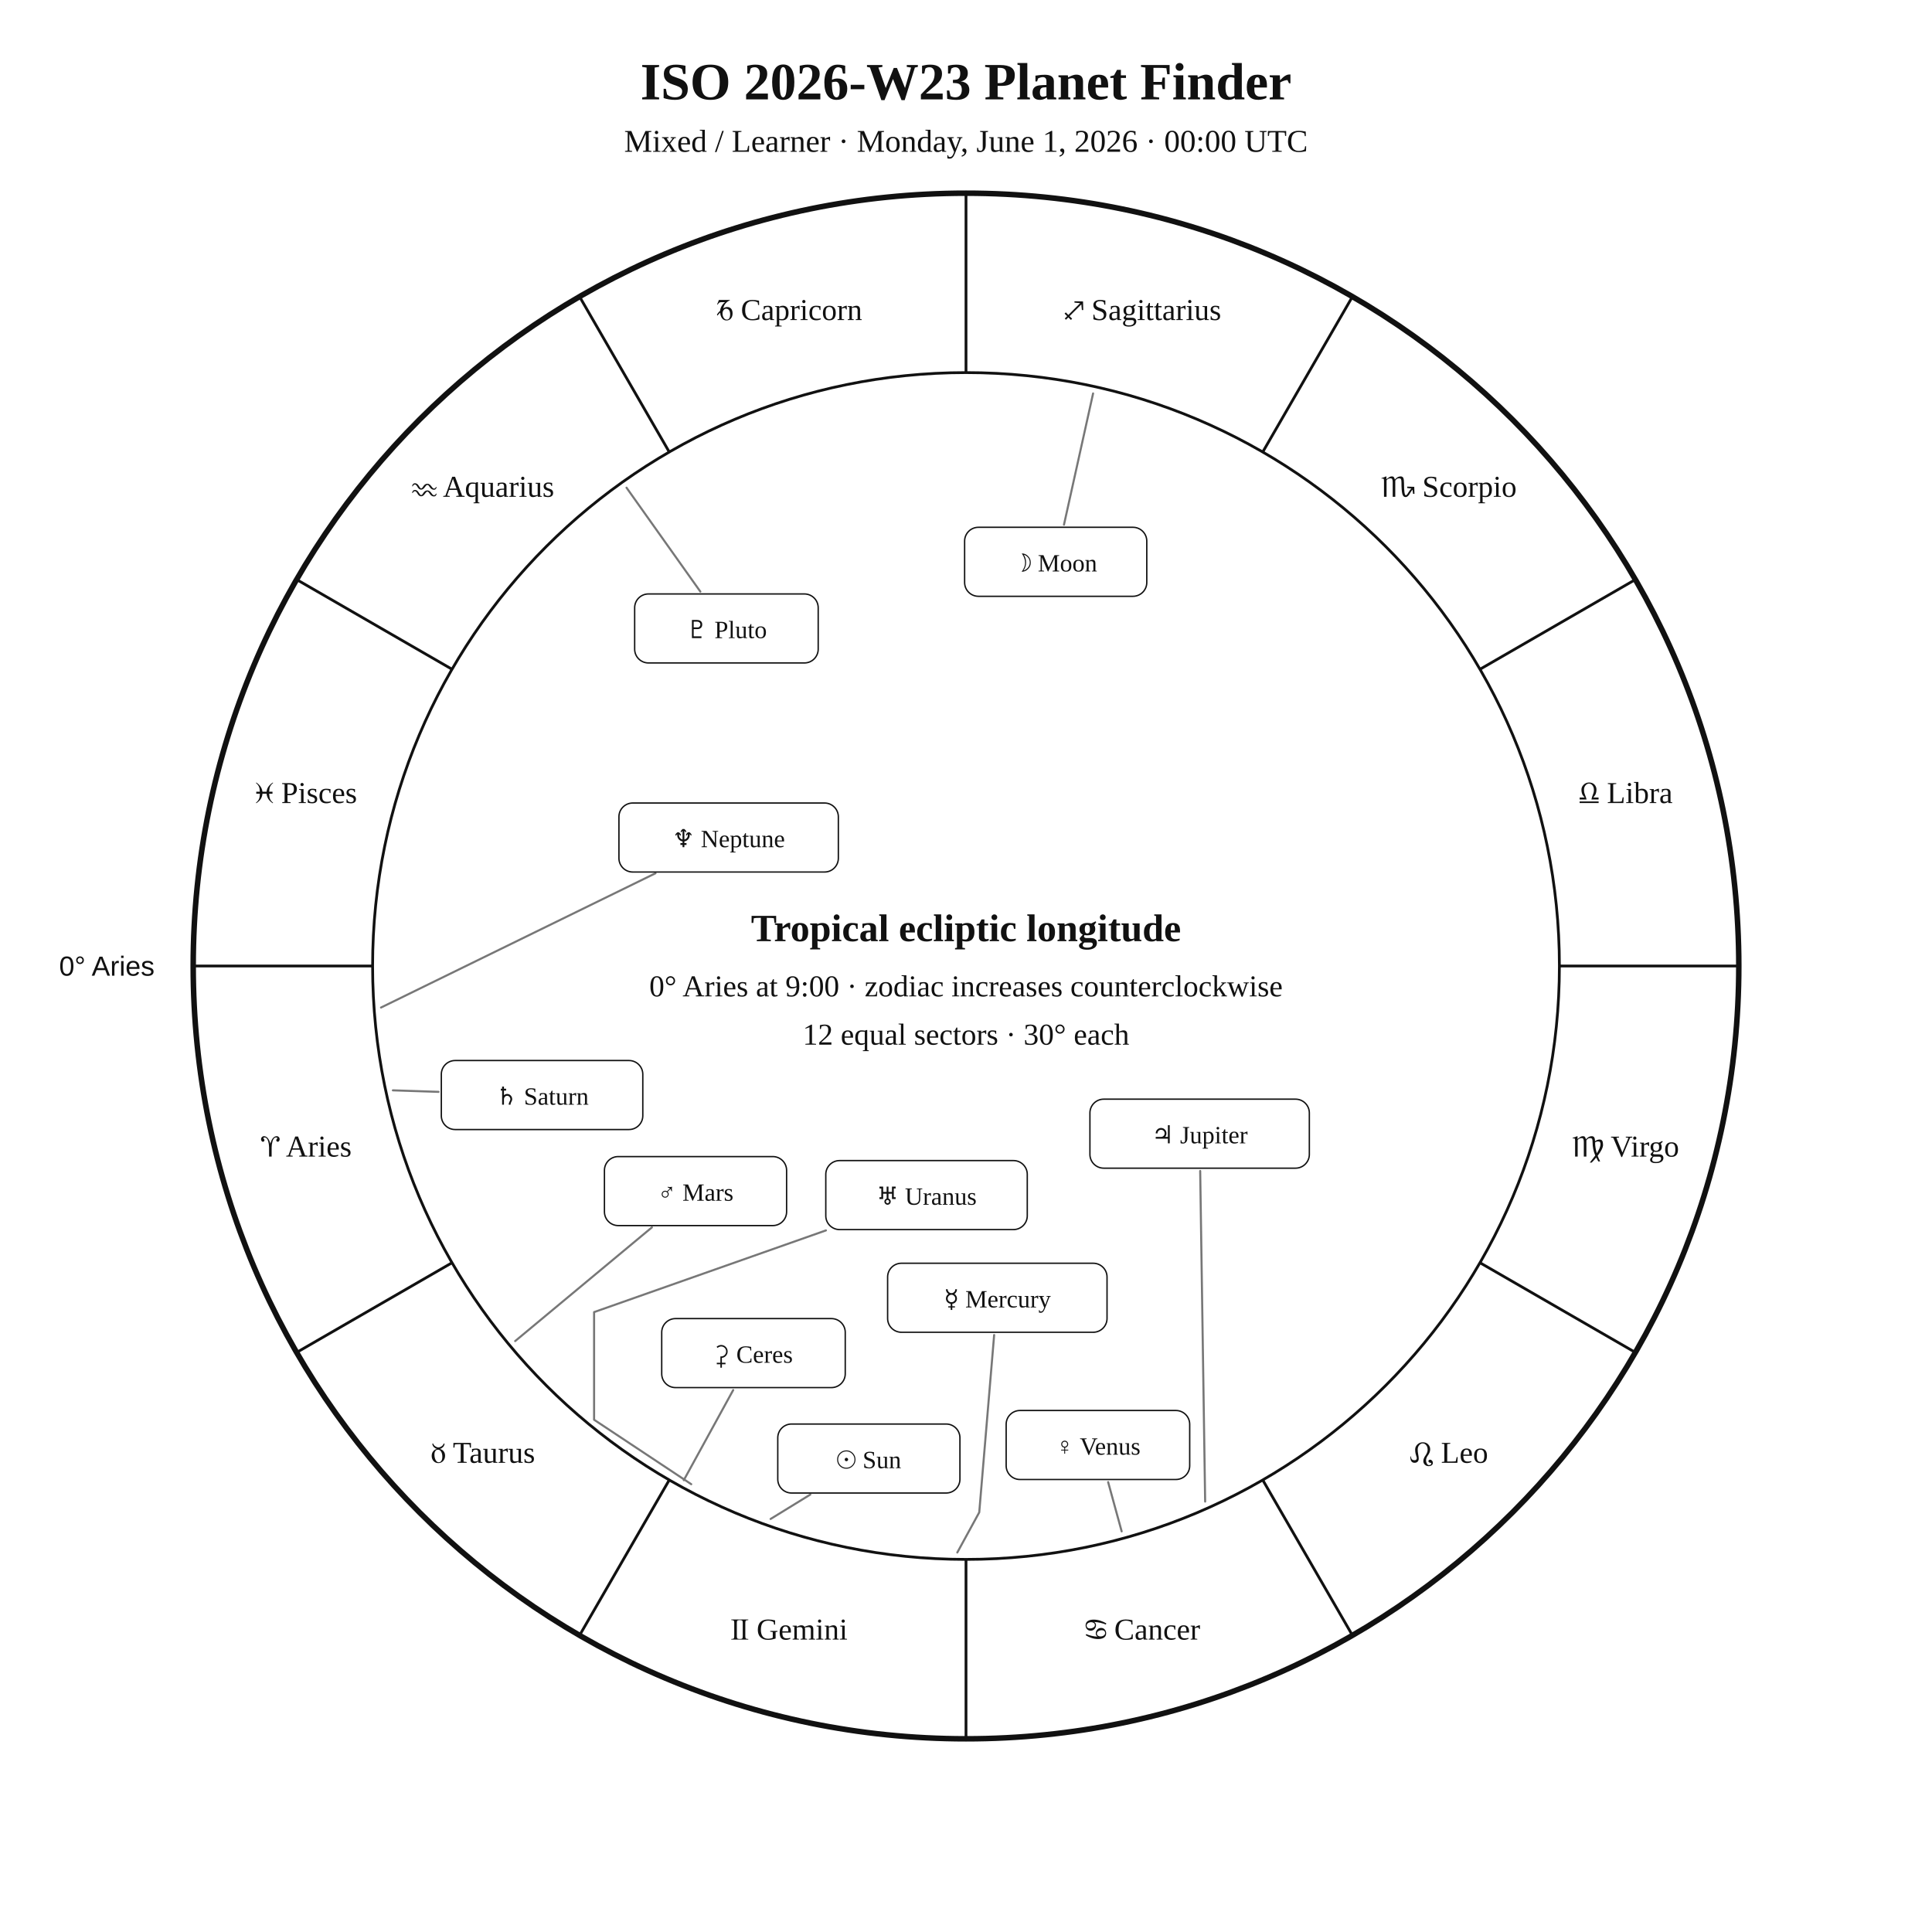
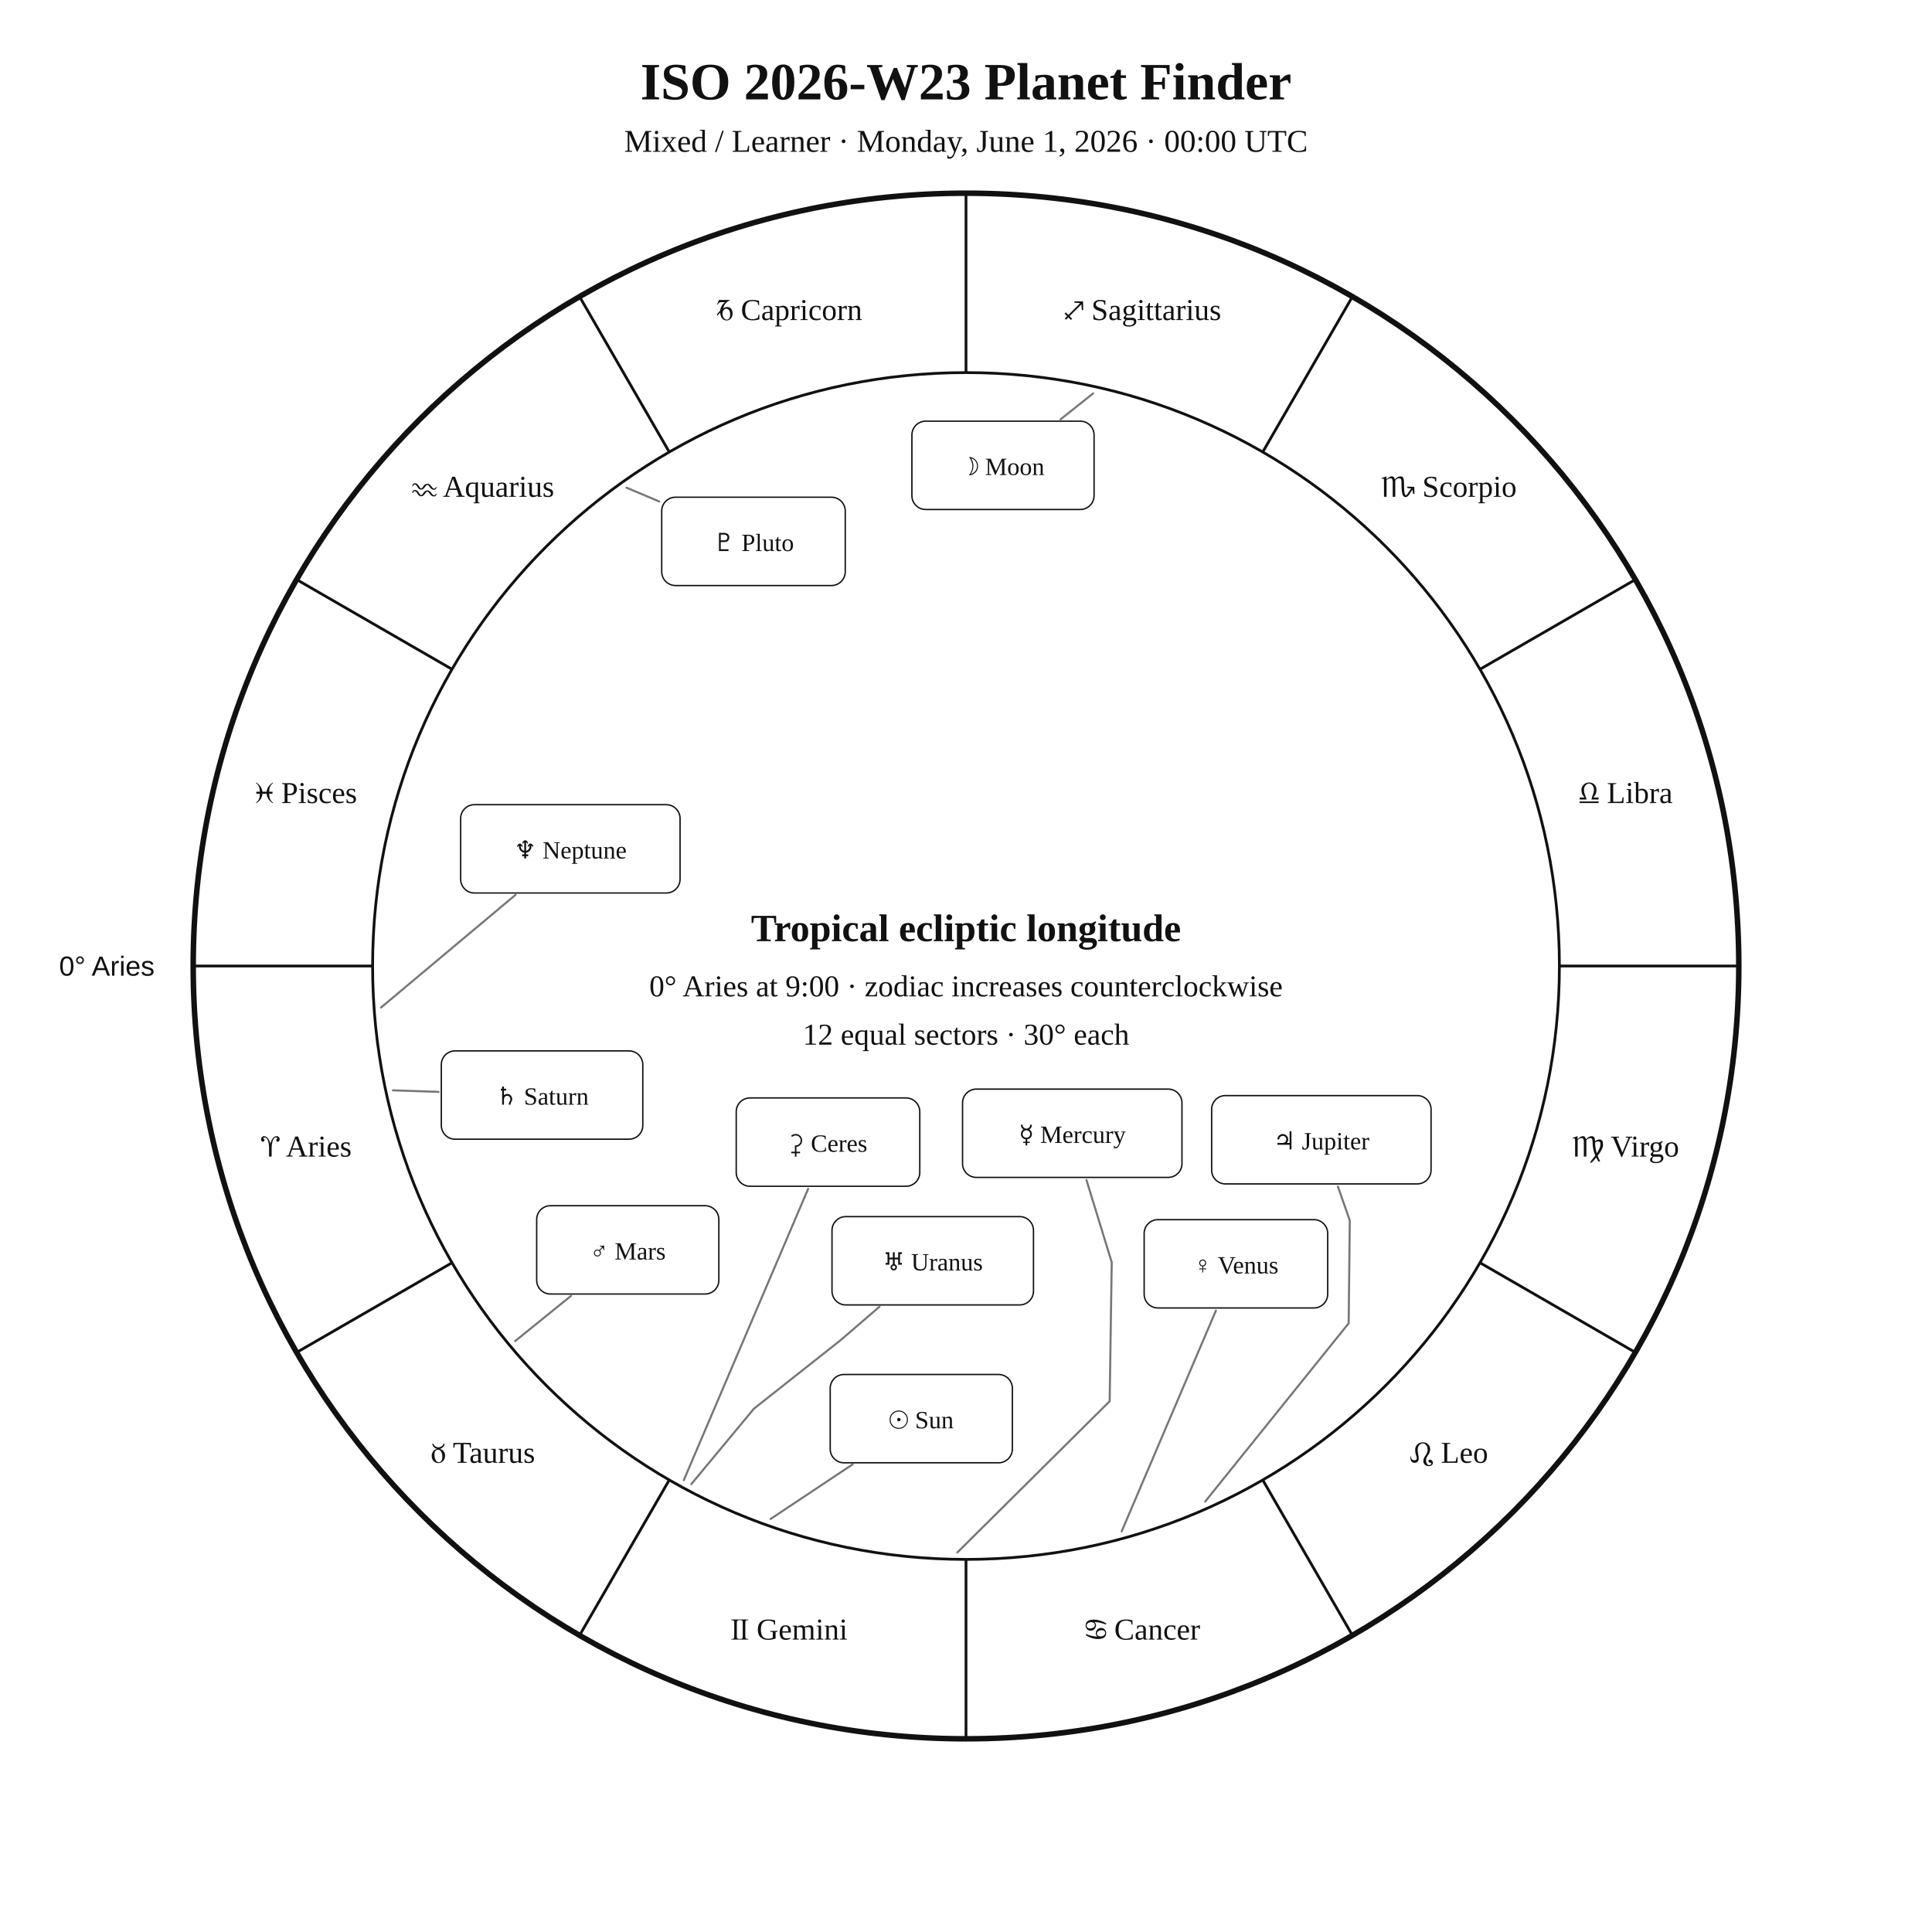
<svg xmlns="http://www.w3.org/2000/svg" width="1400" height="1400" viewBox="0 0 1400 1400">
  <rect width="100%" height="100%" fill="white" />
  <style>text{font-family:Georgia,"Times New Roman",serif;fill:#111!important;color:#111!important;-webkit-text-fill-color:#111!important}.sans{font-family:Arial,Helvetica,sans-serif}</style>
  <text x="700" y="72" text-anchor="middle" font-size="38" font-weight="700">ISO 2026-W23 Planet Finder</text>
  <text x="700" y="110" text-anchor="middle" font-size="23">Mixed / Learner · Monday, June 1, 2026 · 00:00 UTC</text>
  <circle cx="700" cy="700" r="560" fill="none" stroke="#111" stroke-width="4" />
  <circle cx="700" cy="700" r="430" fill="none" stroke="#111" stroke-width="2" />
  <line x1="270.0" y1="700.0" x2="140.0" y2="700.0" stroke="#111" stroke-width="2" />
  <line x1="327.6" y1="915.0" x2="215.0" y2="980.0" stroke="#111" stroke-width="2" />
  <line x1="485.0" y1="1072.4" x2="420.0" y2="1185.0" stroke="#111" stroke-width="2" />
  <line x1="700.0" y1="1130.0" x2="700.0" y2="1260.0" stroke="#111" stroke-width="2" />
  <line x1="915.0" y1="1072.4" x2="980.0" y2="1185.0" stroke="#111" stroke-width="2" />
  <line x1="1072.4" y1="915.0" x2="1185.0" y2="980.0" stroke="#111" stroke-width="2" />
  <line x1="1130.0" y1="700.0" x2="1260.0" y2="700.0" stroke="#111" stroke-width="2" />
  <line x1="1072.4" y1="485.0" x2="1185.0" y2="420.0" stroke="#111" stroke-width="2" />
  <line x1="915.0" y1="327.6" x2="980.0" y2="215.0" stroke="#111" stroke-width="2" />
  <line x1="700.0" y1="270.0" x2="700.0" y2="140.0" stroke="#111" stroke-width="2" />
  <line x1="485.0" y1="327.6" x2="420.0" y2="215.0" stroke="#111" stroke-width="2" />
  <line x1="327.6" y1="485.0" x2="215.0" y2="420.0" stroke="#111" stroke-width="2" />
  <text x="221.9" y="838.1" text-anchor="middle" font-size="22">♈︎ Aries</text>
  <text x="350.0" y="1060.0" text-anchor="middle" font-size="22">♉︎ Taurus</text>
  <text x="571.9" y="1188.1" text-anchor="middle" font-size="22">♊︎ Gemini</text>
  <text x="828.1" y="1188.1" text-anchor="middle" font-size="22">♋︎ Cancer</text>
  <text x="1050.0" y="1060.0" text-anchor="middle" font-size="22">♌︎ Leo</text>
  <text x="1178.1" y="838.1" text-anchor="middle" font-size="22">♍︎ Virgo</text>
  <text x="1178.1" y="581.9" text-anchor="middle" font-size="22">♎︎ Libra</text>
  <text x="1050.0" y="360.0" text-anchor="middle" font-size="22">♏︎ Scorpio</text>
  <text x="828.1" y="231.9" text-anchor="middle" font-size="22">♐︎ Sagittarius</text>
  <text x="571.9" y="231.9" text-anchor="middle" font-size="22">♑︎ Capricorn</text>
  <text x="350.0" y="360.0" text-anchor="middle" font-size="22">♒︎ Aquarius</text>
  <text x="221.9" y="581.9" text-anchor="middle" font-size="22">♓︎ Pisces</text>
  <text x="112.0" y="707.0" text-anchor="end" font-size="20" class="sans">0° Aries</text>
-   <polyline points="558.4,1100.7 587.2,1083.0" fill="none" stroke="#777" stroke-width="1.5" stroke-linejoin="round" stroke-linecap="round" />
-   <rect x="563.6" y="1031.9" width="132.0" height="50.0" rx="10" fill="white" stroke="#111" />
-   <text x="629.6" y="1063.9" text-anchor="middle" font-size="18">☉︎ Sun</text>
-   <polyline points="792.1,285.1 771.0,380.2" fill="none" stroke="#777" stroke-width="1.5" stroke-linejoin="round" stroke-linecap="round" />
-   <rect x="699.0" y="382.1" width="132.0" height="50.0" rx="10" fill="white" stroke="#111" />
-   <text x="765.0" y="414.1" text-anchor="middle" font-size="18">☽︎ Moon</text>
-   <polyline points="693.7,1125.0 709.6,1095.9 720.4,967.4" fill="none" stroke="#777" stroke-width="1.5" stroke-linejoin="round" stroke-linecap="round" />
-   <rect x="643.2" y="915.4" width="159.0" height="50.0" rx="10" fill="white" stroke="#111" />
-   <text x="722.7" y="947.4" text-anchor="middle" font-size="18">☿︎ Mercury</text>
-   <polyline points="812.8,1109.7 803.0,1074.0" fill="none" stroke="#777" stroke-width="1.5" stroke-linejoin="round" stroke-linecap="round" />
-   <rect x="729.1" y="1022.1" width="133.0" height="50.0" rx="10" fill="white" stroke="#111" />
-   <text x="795.6" y="1054.1" text-anchor="middle" font-size="18">♀︎ Venus</text>
-   <polyline points="373.3,971.8 472.4,889.4" fill="none" stroke="#777" stroke-width="1.5" stroke-linejoin="round" stroke-linecap="round" />
-   <rect x="438.0" y="838.1" width="132.0" height="50.0" rx="10" fill="white" stroke="#111" />
-   <text x="504.0" y="870.1" text-anchor="middle" font-size="18">♂︎ Mars</text>
-   <polyline points="873.3,1088.1 869.7,848.5" fill="none" stroke="#777" stroke-width="1.5" stroke-linejoin="round" stroke-linecap="round" />
-   <rect x="789.8" y="796.5" width="159.0" height="50.0" rx="10" fill="white" stroke="#111" />
-   <text x="869.3" y="828.5" text-anchor="middle" font-size="18">♃︎ Jupiter</text>
+   <polyline points="558.4,1100.7 617.9,1061.1" fill="none" stroke="#777" stroke-width="1.5" stroke-linejoin="round" stroke-linecap="round" />
+   <rect x="601.6" y="996.0" width="132.0" height="64.0" rx="10" fill="white" stroke="#111" />
+   <text x="667.6" y="1035.0" text-anchor="middle" font-size="18">☉︎ Sun</text>
+   <polyline points="792.1,285.1 768.5,303.9" fill="none" stroke="#777" stroke-width="1.5" stroke-linejoin="round" stroke-linecap="round" />
+   <rect x="660.8" y="305.2" width="132.0" height="64.0" rx="10" fill="white" stroke="#111" />
+   <text x="726.8" y="344.2" text-anchor="middle" font-size="18">☽︎ Moon</text>
+   <polyline points="693.7,1125.0 804.1,1015.4 805.6,914.7 787.3,855.1" fill="none" stroke="#777" stroke-width="1.5" stroke-linejoin="round" stroke-linecap="round" />
+   <rect x="697.5" y="789.2" width="159.0" height="64.0" rx="10" fill="white" stroke="#111" />
+   <text x="777.0" y="828.2" text-anchor="middle" font-size="18">☿︎ Mercury</text>
+   <polyline points="812.8,1109.7 881.1,949.7" fill="none" stroke="#777" stroke-width="1.5" stroke-linejoin="round" stroke-linecap="round" />
+   <rect x="829.1" y="883.8" width="133.0" height="64.0" rx="10" fill="white" stroke="#111" />
+   <text x="895.6" y="922.8" text-anchor="middle" font-size="18">♀︎ Venus</text>
+   <polyline points="373.3,971.8 413.8,939.0" fill="none" stroke="#777" stroke-width="1.5" stroke-linejoin="round" stroke-linecap="round" />
+   <rect x="388.9" y="873.7" width="132.0" height="64.0" rx="10" fill="white" stroke="#111" />
+   <text x="454.9" y="912.7" text-anchor="middle" font-size="18">♂︎ Mars</text>
+   <polyline points="873.3,1088.1 977.3,958.9 978.1,884.4 969.5,859.8" fill="none" stroke="#777" stroke-width="1.5" stroke-linejoin="round" stroke-linecap="round" />
+   <rect x="878.0" y="793.9" width="159.0" height="64.0" rx="10" fill="white" stroke="#111" />
+   <text x="957.5" y="832.9" text-anchor="middle" font-size="18">♃︎ Jupiter</text>
  <polyline points="284.7,790.1 317.8,791.2" fill="none" stroke="#777" stroke-width="1.5" stroke-linejoin="round" stroke-linecap="round" />
-   <rect x="319.8" y="768.5" width="146.0" height="50.0" rx="10" fill="white" stroke="#111" />
+   <rect x="319.8" y="761.5" width="146.0" height="64.0" rx="10" fill="white" stroke="#111" />
  <text x="392.8" y="800.5" text-anchor="middle" font-size="18">♄︎ Saturn</text>
-   <polyline points="495.5,1072.6 531.3,1007.3" fill="none" stroke="#777" stroke-width="1.5" stroke-linejoin="round" stroke-linecap="round" />
-   <rect x="479.5" y="955.5" width="133.0" height="50.0" rx="10" fill="white" stroke="#111" />
-   <text x="546.0" y="987.5" text-anchor="middle" font-size="18">⚳︎ Ceres</text>
-   <polyline points="500.9,1075.5 430.5,1028.8 430.5,1028.8 430.5,1028.8 430.5,950.8 598.5,891.6" fill="none" stroke="#777" stroke-width="1.5" stroke-linejoin="round" stroke-linecap="round" />
-   <rect x="598.4" y="841.0" width="146.0" height="50.0" rx="10" fill="white" stroke="#111" />
-   <text x="671.4" y="873.0" text-anchor="middle" font-size="18">♅︎ Uranus</text>
-   <polyline points="276.1,730.1 475.0,632.8" fill="none" stroke="#777" stroke-width="1.5" stroke-linejoin="round" stroke-linecap="round" />
-   <rect x="448.5" y="581.9" width="159.0" height="50.0" rx="10" fill="white" stroke="#111" />
-   <text x="528.0" y="613.9" text-anchor="middle" font-size="18">♆︎ Neptune</text>
-   <polyline points="454.0,353.4 507.5,428.7" fill="none" stroke="#777" stroke-width="1.5" stroke-linejoin="round" stroke-linecap="round" />
-   <rect x="459.9" y="430.4" width="133.0" height="50.0" rx="10" fill="white" stroke="#111" />
-   <text x="526.4" y="462.4" text-anchor="middle" font-size="18">♇︎ Pluto</text>
+   <polyline points="495.5,1072.6 585.6,861.5" fill="none" stroke="#777" stroke-width="1.5" stroke-linejoin="round" stroke-linecap="round" />
+   <rect x="533.5" y="795.6" width="133.0" height="64.0" rx="10" fill="white" stroke="#111" />
+   <text x="600.0" y="834.6" text-anchor="middle" font-size="18">⚳︎ Ceres</text>
+   <polyline points="500.9,1075.5 546.3,1020.8 608.8,971.4 637.3,946.9" fill="none" stroke="#777" stroke-width="1.5" stroke-linejoin="round" stroke-linecap="round" />
+   <rect x="602.9" y="881.6" width="146.0" height="64.0" rx="10" fill="white" stroke="#111" />
+   <text x="675.9" y="920.6" text-anchor="middle" font-size="18">♅︎ Uranus</text>
+   <polyline points="276.1,730.1 373.6,648.4" fill="none" stroke="#777" stroke-width="1.5" stroke-linejoin="round" stroke-linecap="round" />
+   <rect x="333.8" y="583.1" width="159.0" height="64.0" rx="10" fill="white" stroke="#111" />
+   <text x="413.3" y="622.1" text-anchor="middle" font-size="18">♆︎ Neptune</text>
+   <polyline points="454.0,353.4 477.7,363.4" fill="none" stroke="#777" stroke-width="1.5" stroke-linejoin="round" stroke-linecap="round" />
+   <rect x="479.5" y="360.3" width="133.0" height="64.0" rx="10" fill="white" stroke="#111" />
+   <text x="546.0" y="399.3" text-anchor="middle" font-size="18">♇︎ Pluto</text>
  <text x="700" y="682" text-anchor="middle" font-size="28" font-weight="700">Tropical ecliptic longitude</text>
  <text x="700" y="722" text-anchor="middle" font-size="22">0° Aries at 9:00 · zodiac increases counterclockwise</text>
  <text x="700" y="757" text-anchor="middle" font-size="22">12 equal sectors · 30° each</text>
</svg>
